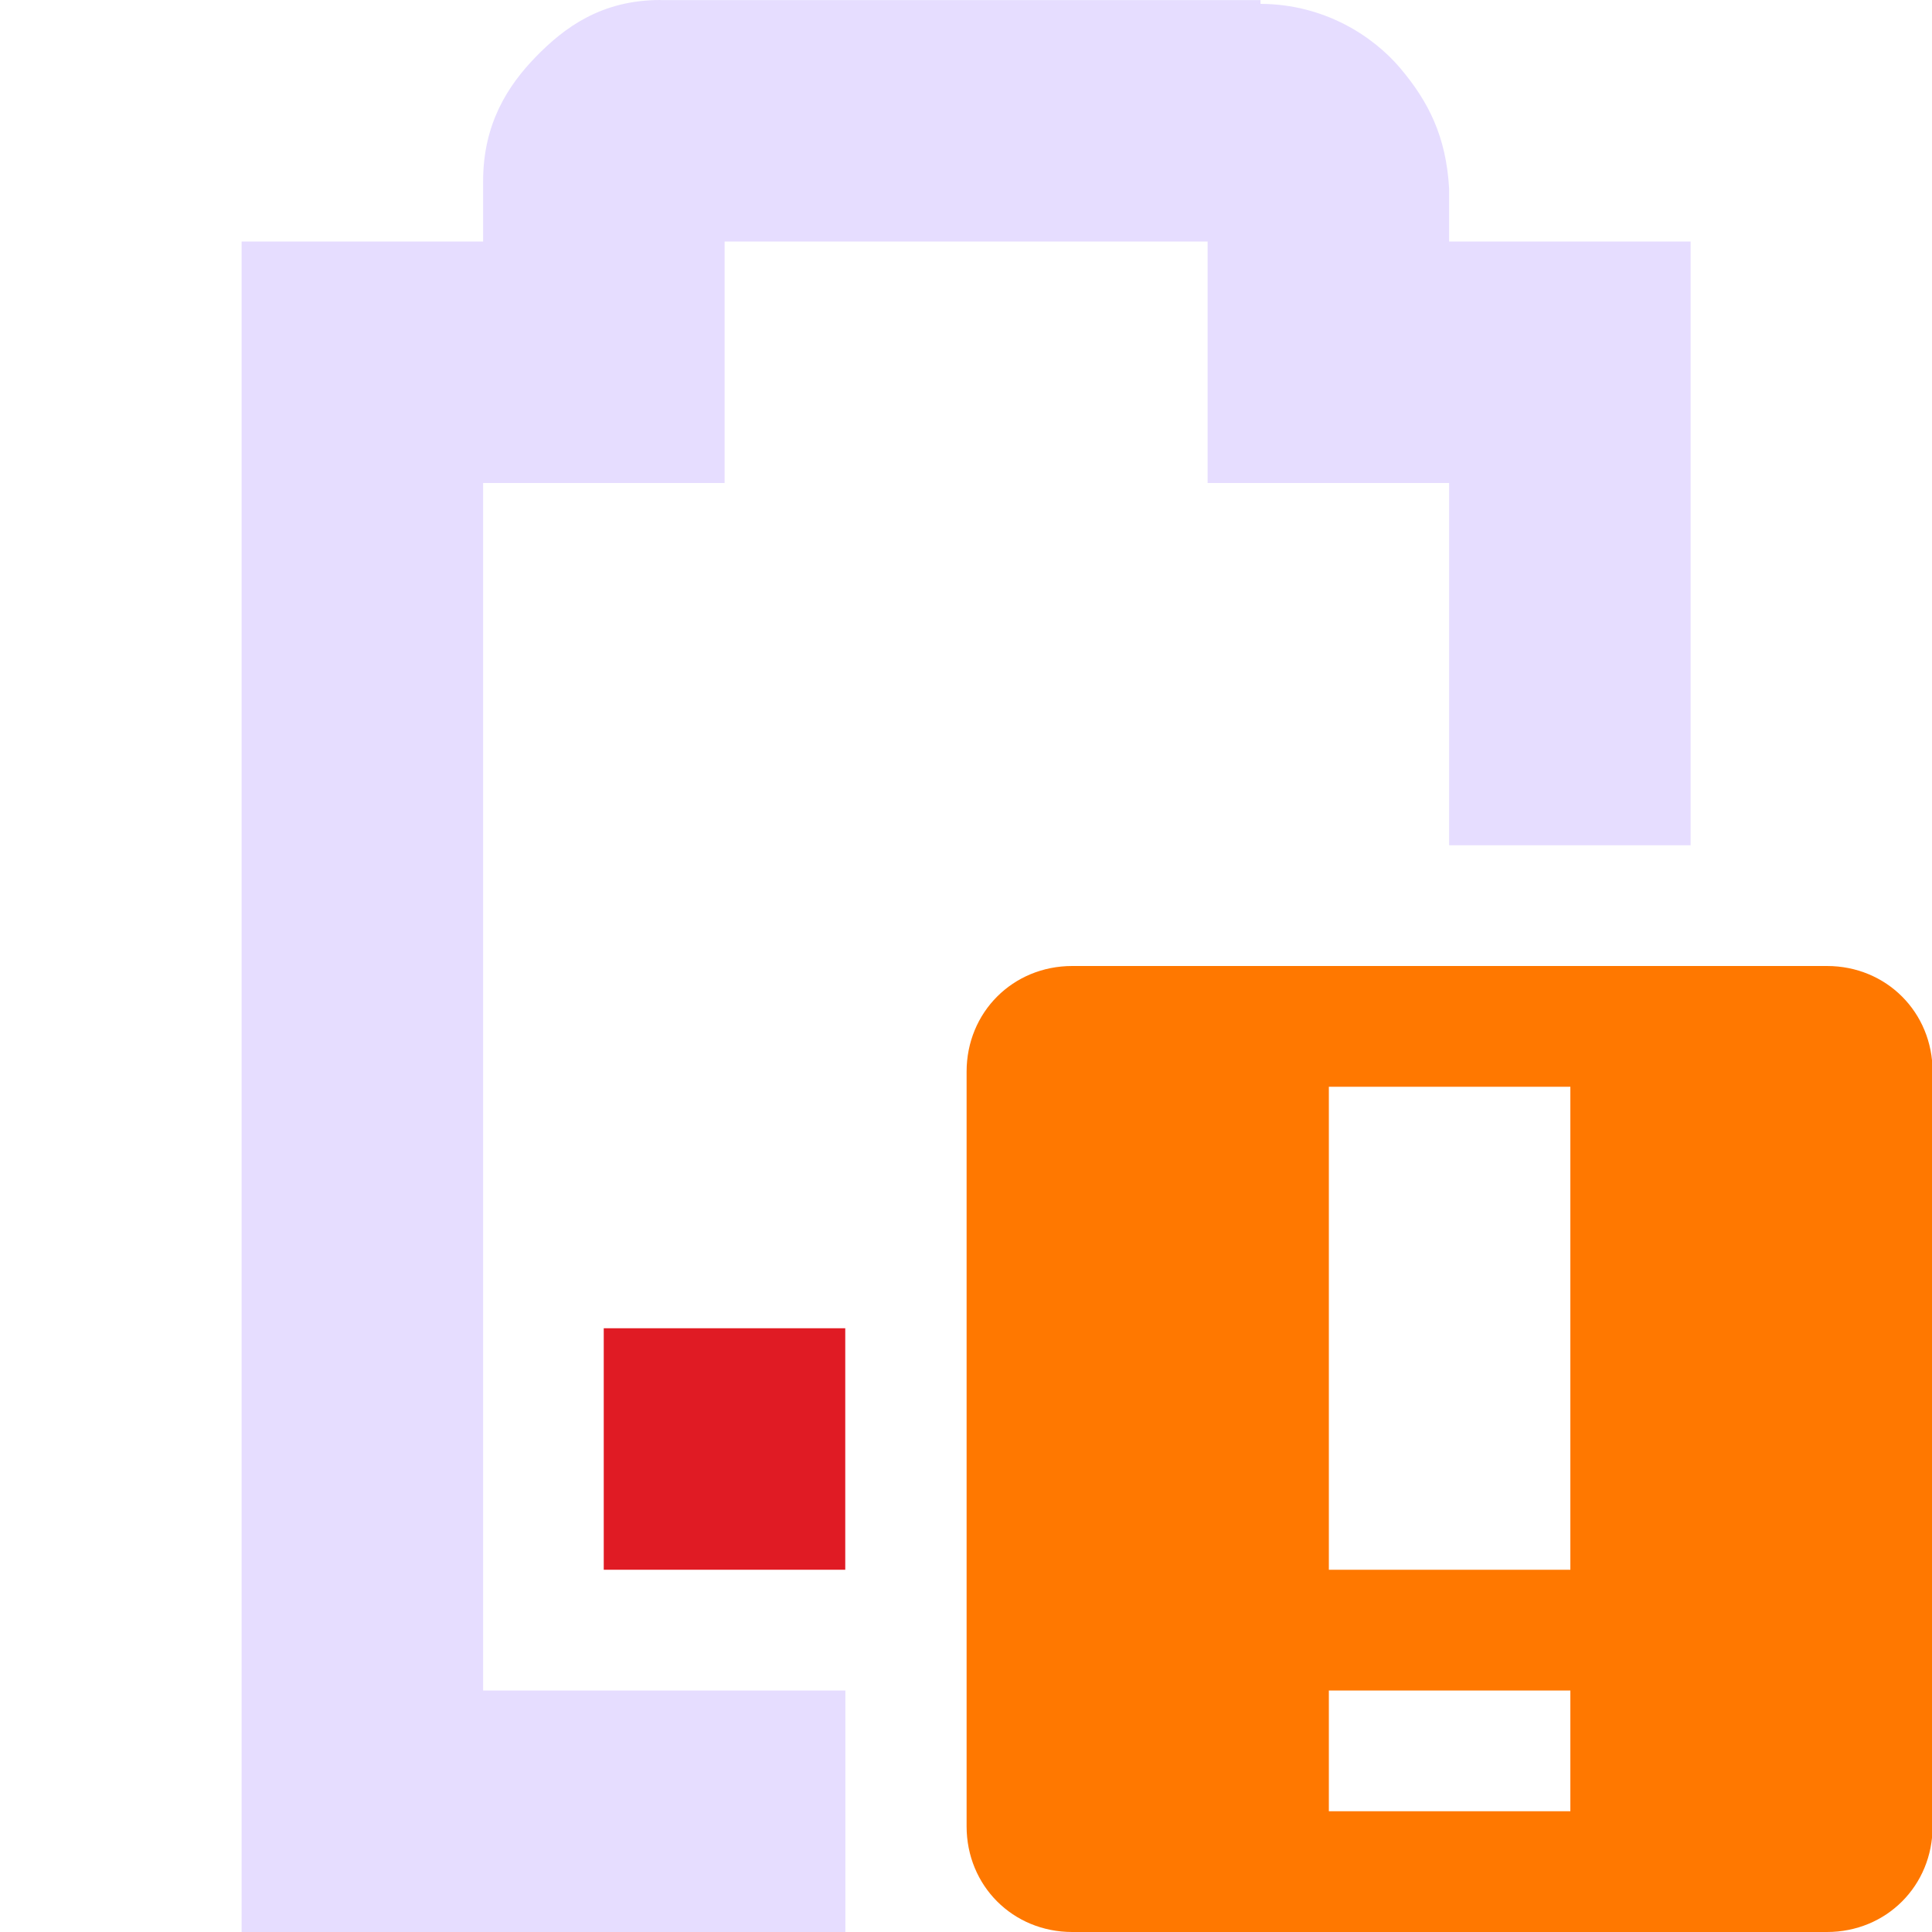
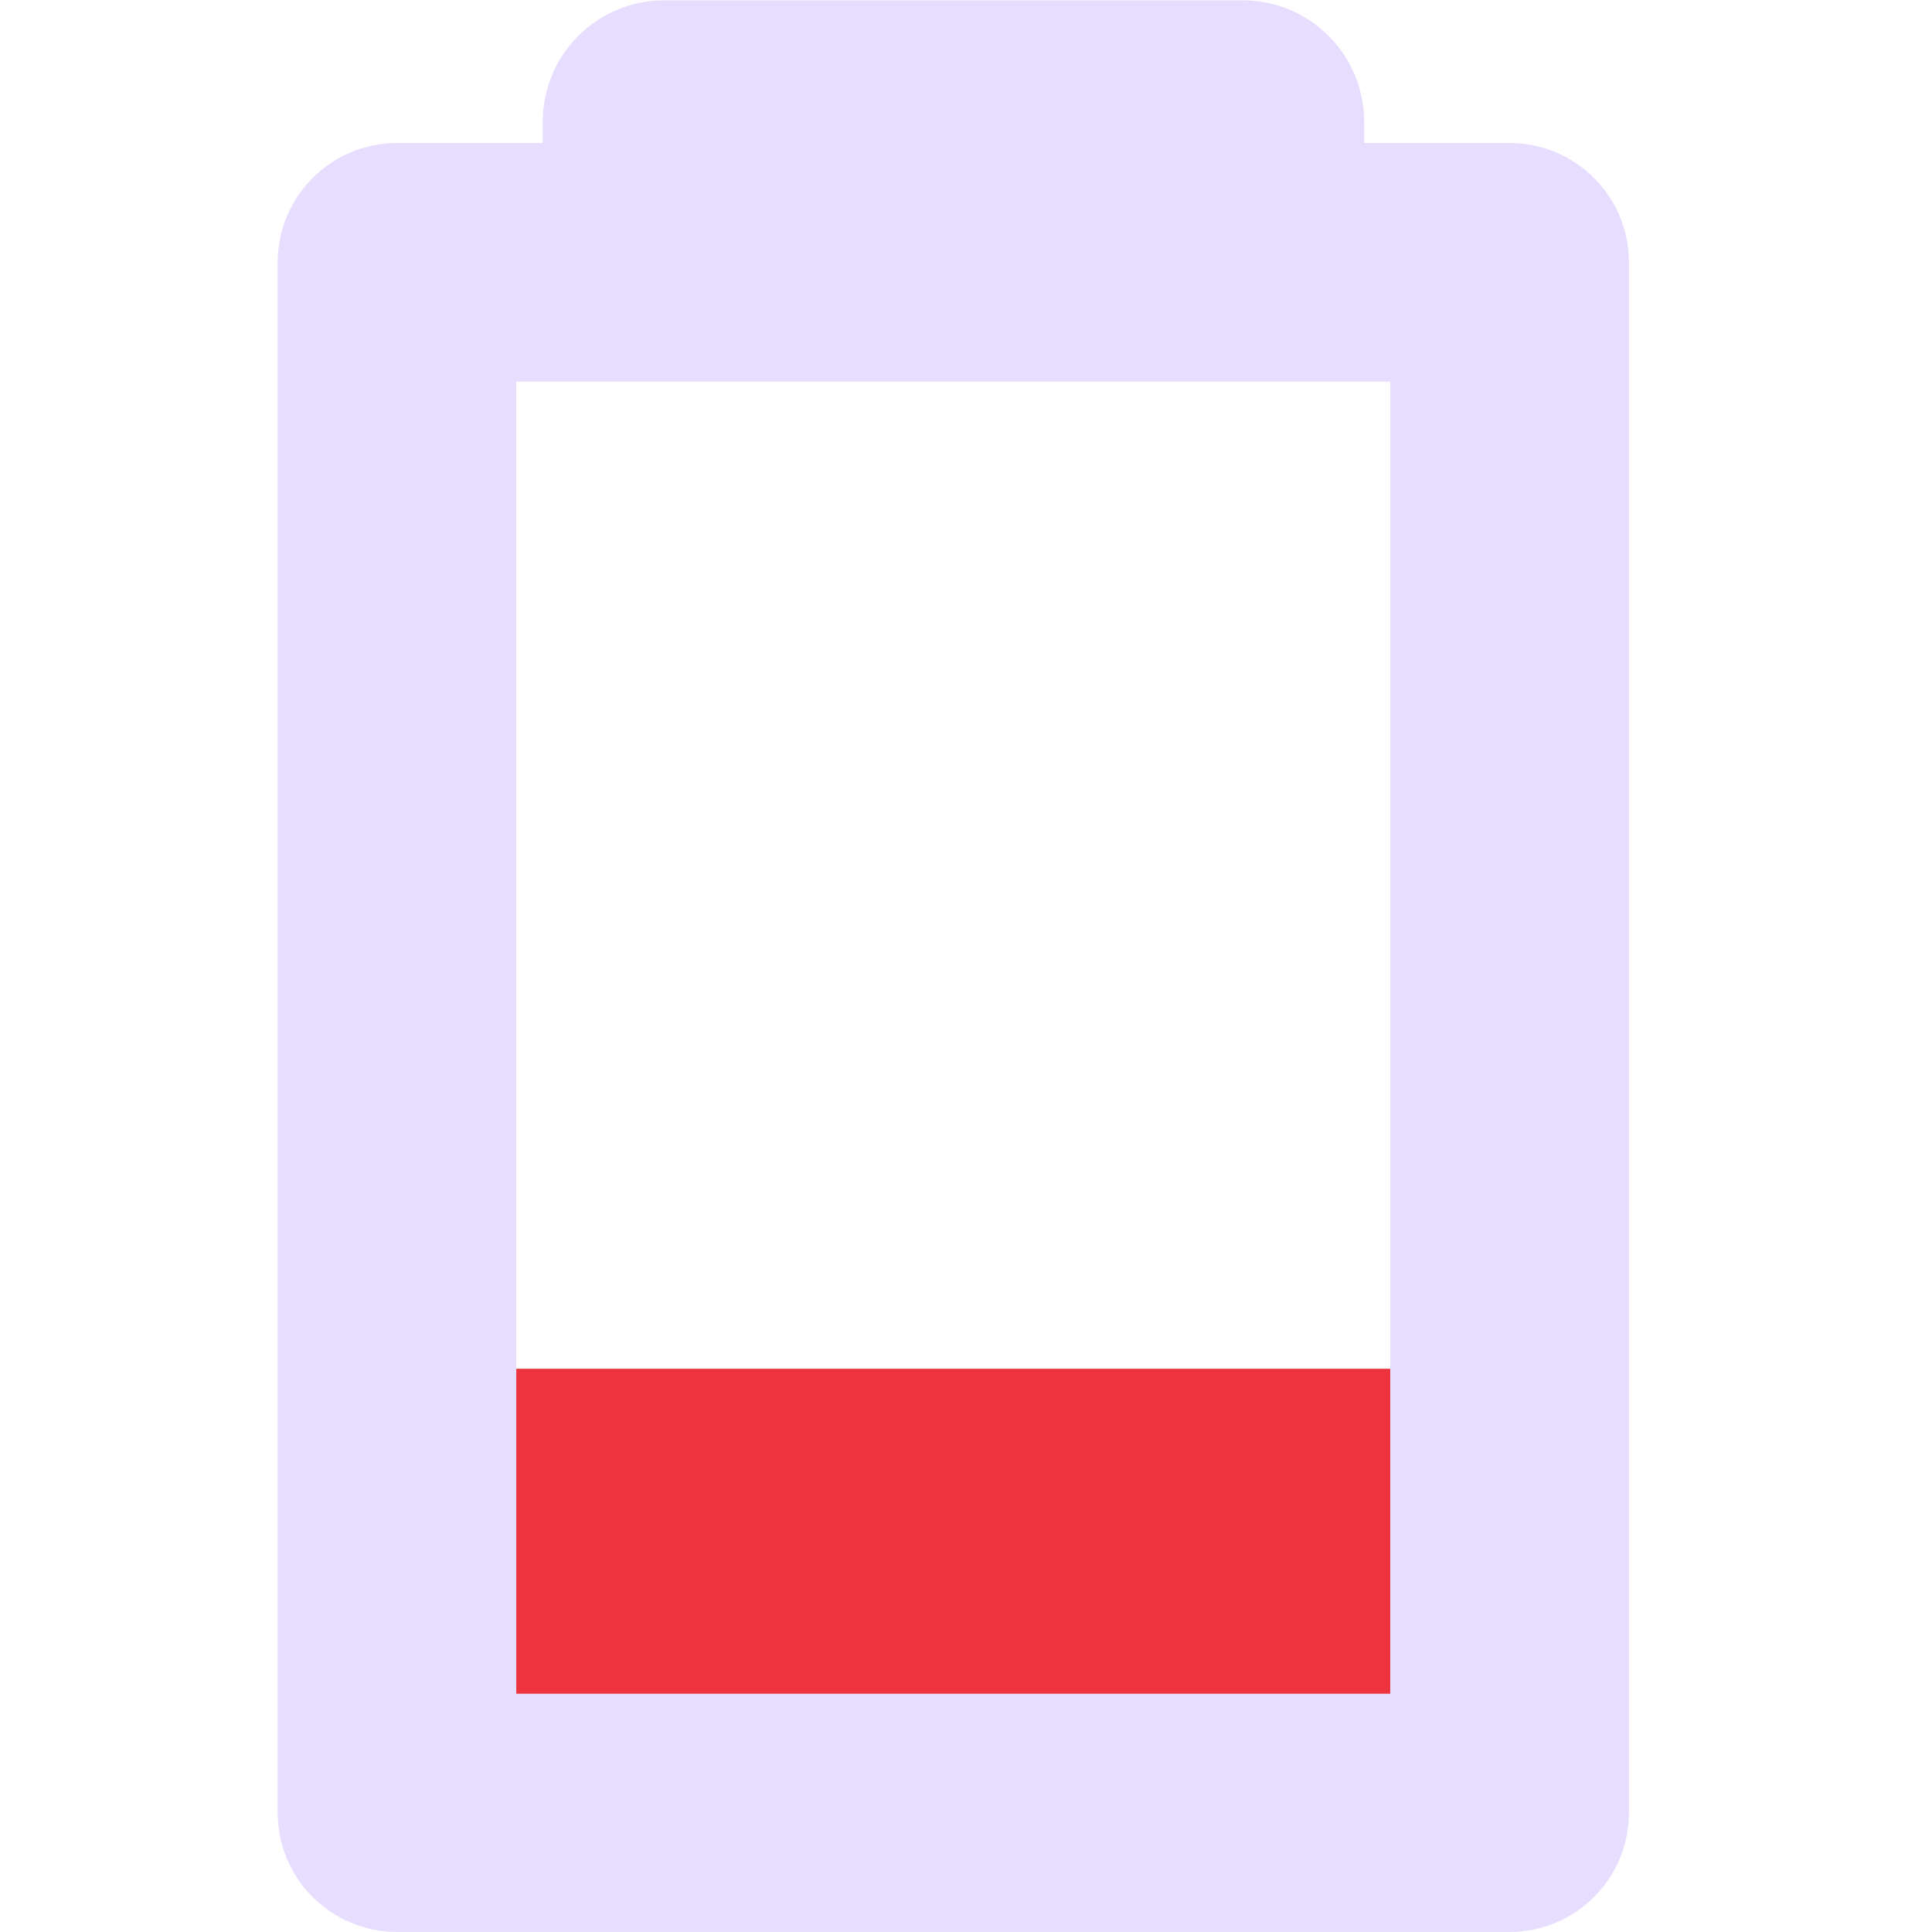
- <svg xmlns="http://www.w3.org/2000/svg" height="16" width="16">
-   <path d="m5 11v2h2v-2l-2.0 0z" fill="#e01b24" />
-   <path d="m5.47 0c-.49 0-.796.228-1.031.469s-.438.558-.438 1.031v.5h-1-1v1 12 1h1 4v-2h-3v-10h1 1v-1-1h4v1 1h1 1v3h2v-4-1h-1-1v-.375-.031-.031c-.024-.431-.17-.721-.406-1-.224-.264-.627-.529-1.156-.531v-.031h-.062-4.906z" fill="#e6ddff" />
-   <path d="m8.88 8c-.492 0-.875.383-.875.875v6.25c0 .492.383.875.875.875h6.25c.492 0 .875-.383.875-.875v-6.25c0-.492-.383-.875-.875-.875zm2.125 1h2v4h-2zm0 5h2v1h-2z" fill="#ff7800" />
+ <svg xmlns="http://www.w3.org/2000/svg" height="16.001" width="16">
+   <g transform="matrix(0 -1 1 0 -238.0861 179.9832)">
+     <path d="m165.648 241.49h2.999v8.983h-2.999z" fill="#ed333b" />
+     <path d="m-8.799.068a1.006 1.006 0 0 0 -1.006 1.006v.176h-1.207a.988.988 0 0 0 -.988.988v12.842a.988.988 0 0 0 .988.986h9.215a.988.988 0 0 0 .988-.986v-12.842a.988.988 0 0 0 -.988-.988h-1.205v-.176a1.006 1.006 0 0 0 -1.006-1.006zm-1.225 3.158h7.238v10.867h-7.238z" fill="#E6DDFF" transform="matrix(0 1 -1 0 180.0486 252.3861)" />
+   </g>
</svg>
